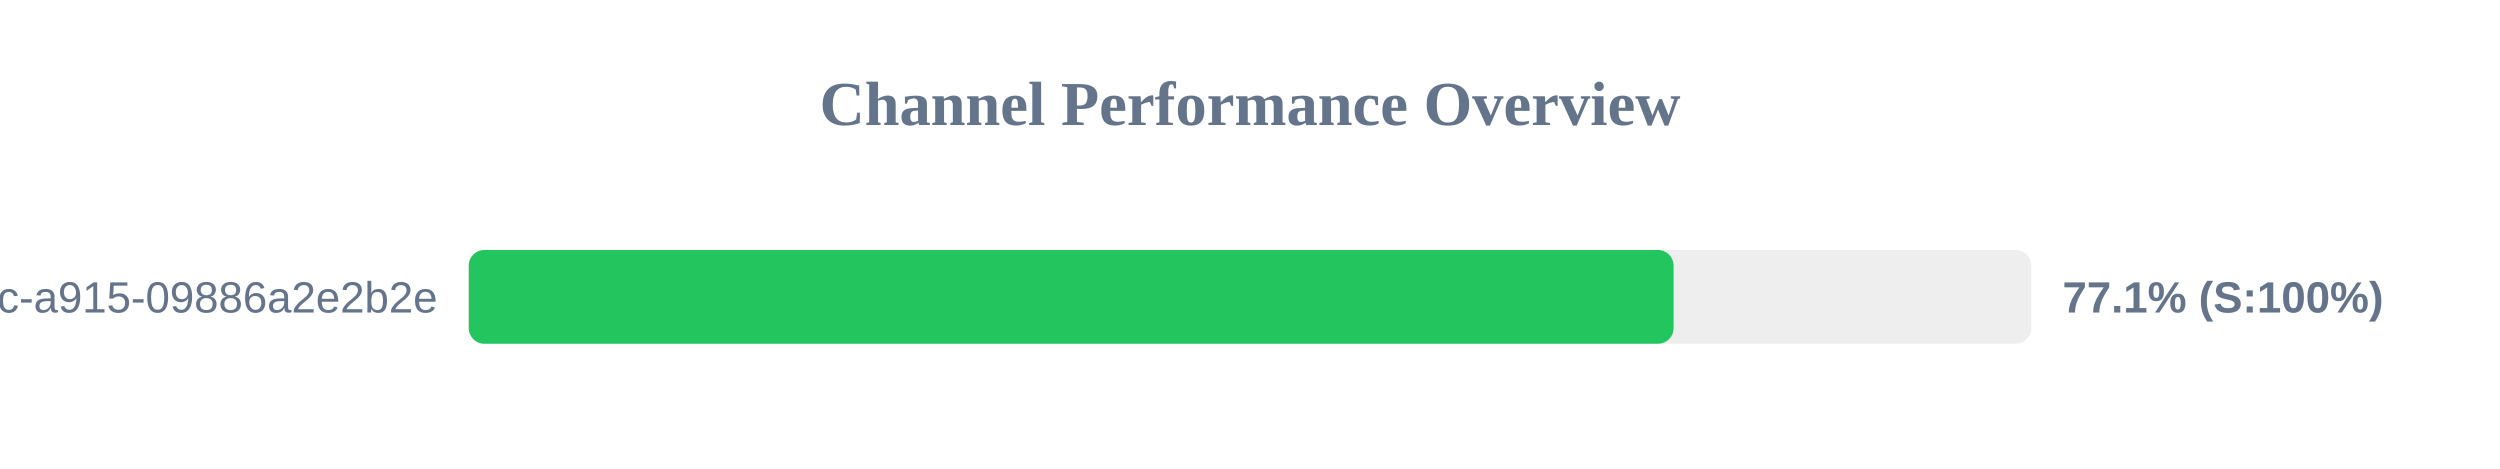
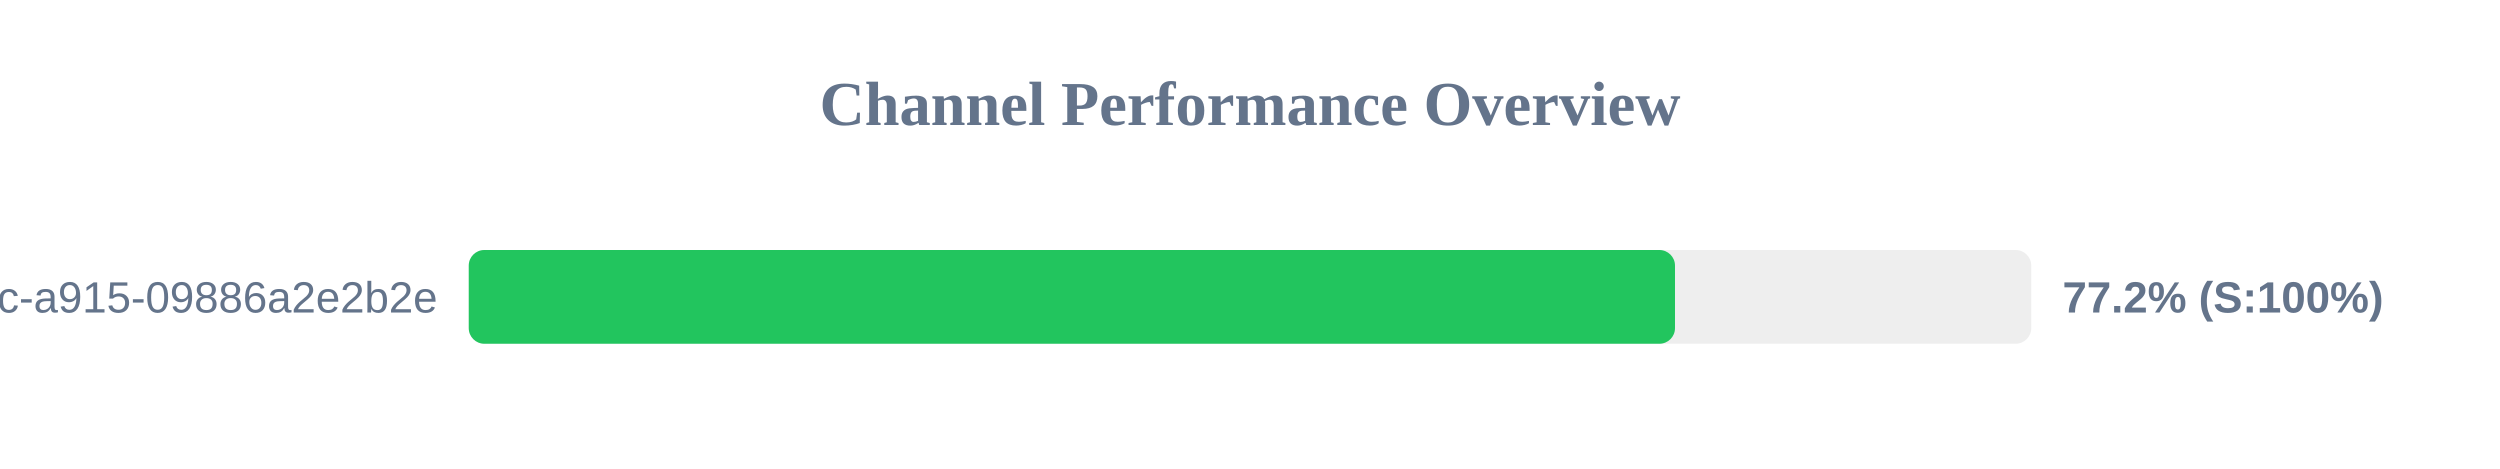
<svg xmlns="http://www.w3.org/2000/svg" width="800" height="150" version="1.1">
  <style>
        .row { font: 14px Arial; fill: #64748b; }
        .score { font: bold 14px Arial; fill: #64748b; }
    </style>
  <text x="400" y="40" text-anchor="middle" font-size="20px" font-weight="bold" fill="#64748b">Channel Performance Overview</text>
  <rect x="150" y="80" width="500" height="30" fill="#eee" rx="5" />
-   <rect x="150" y="80" width="385.55" height="30" fill="#22c55e" rx="5" />
+   <rect x="150" y="80" width="386.0" height="30" fill="#22c55e" rx="5" />
  <text x="140" y="100" text-anchor="end" class="row">?uuid=52816135-d3bc-46bc-a915-09886a2e2b2e</text>
-   <text x="660" y="100" text-anchor="start" class="score">77.1% (S:100%)</text>
+   <text x="660" y="100" text-anchor="start" class="score">77.2% (S:100%)</text>
</svg>
